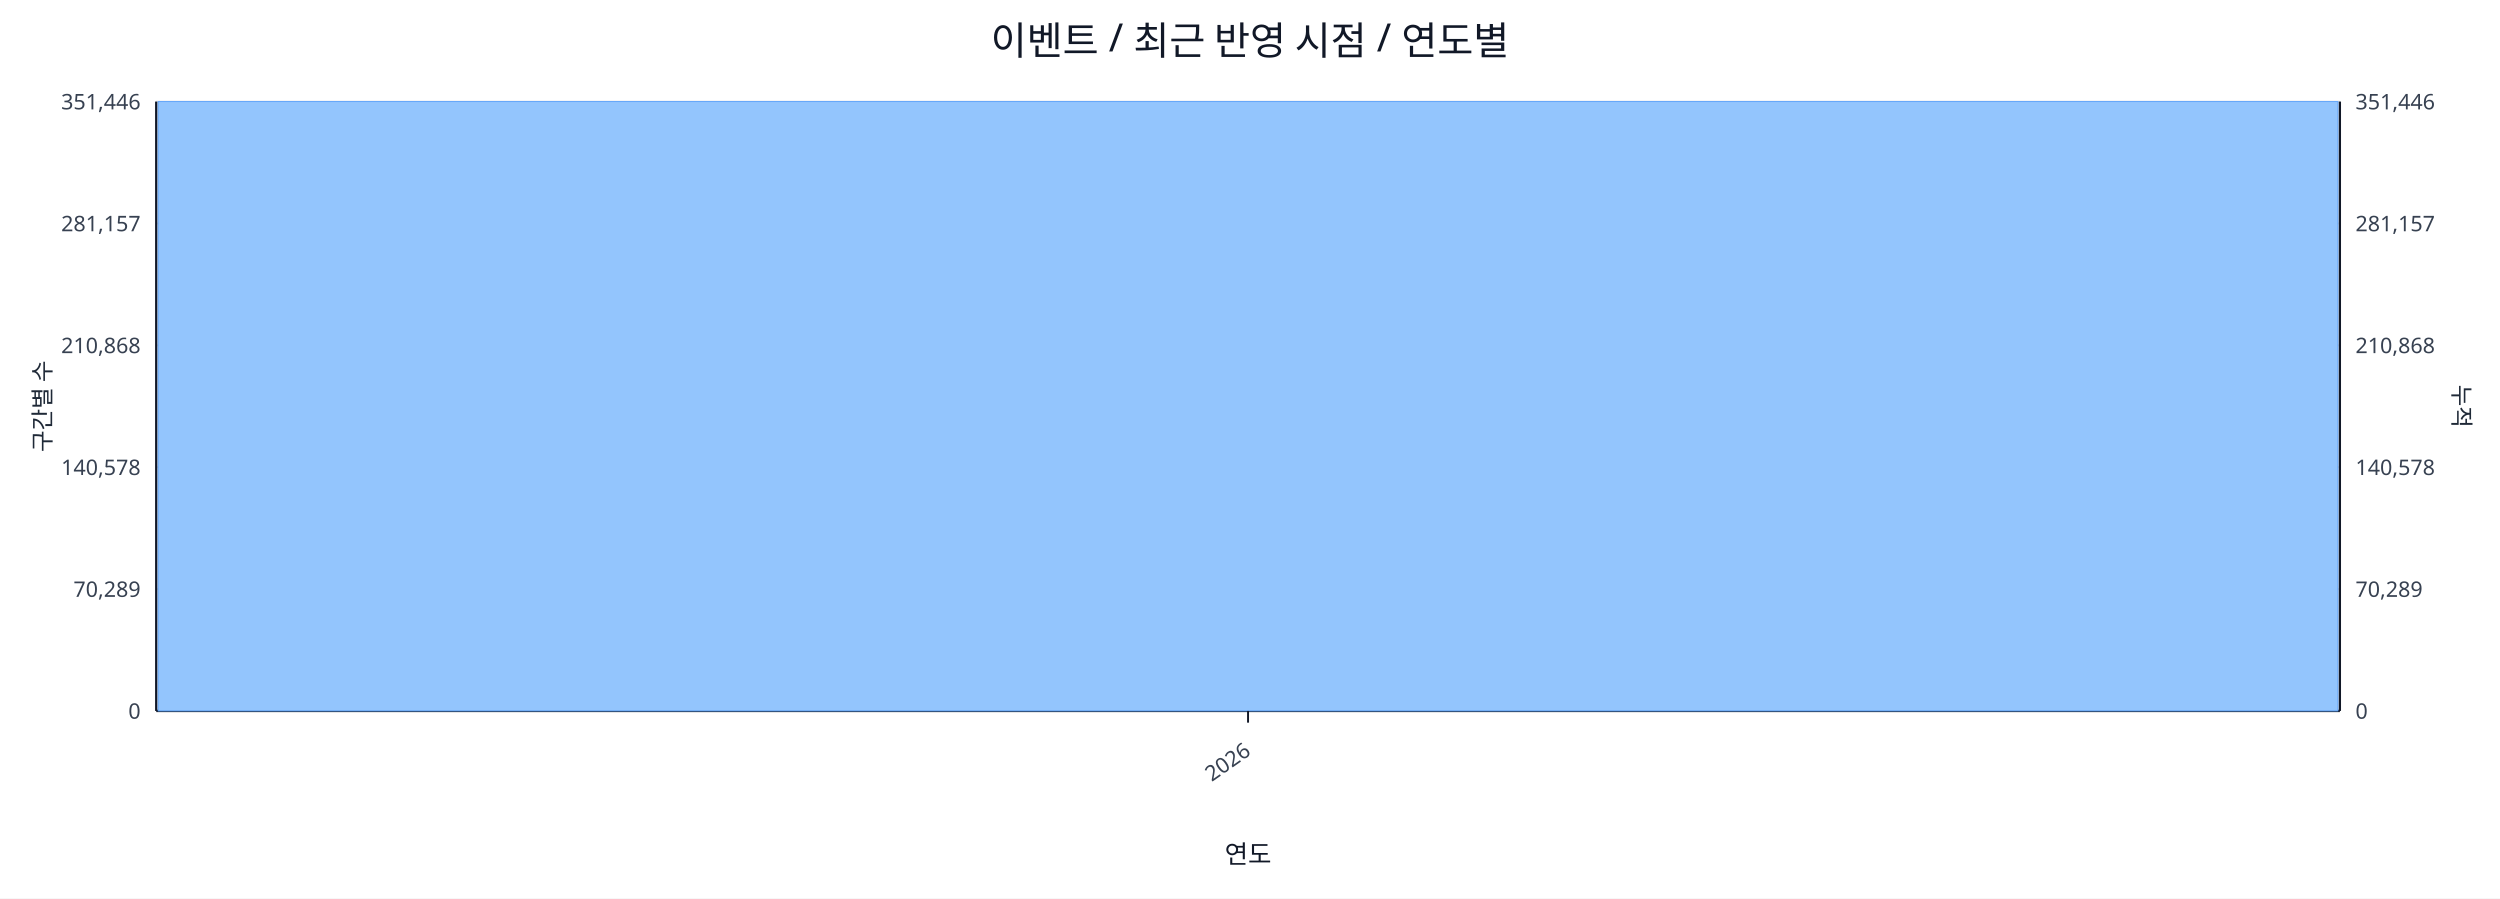
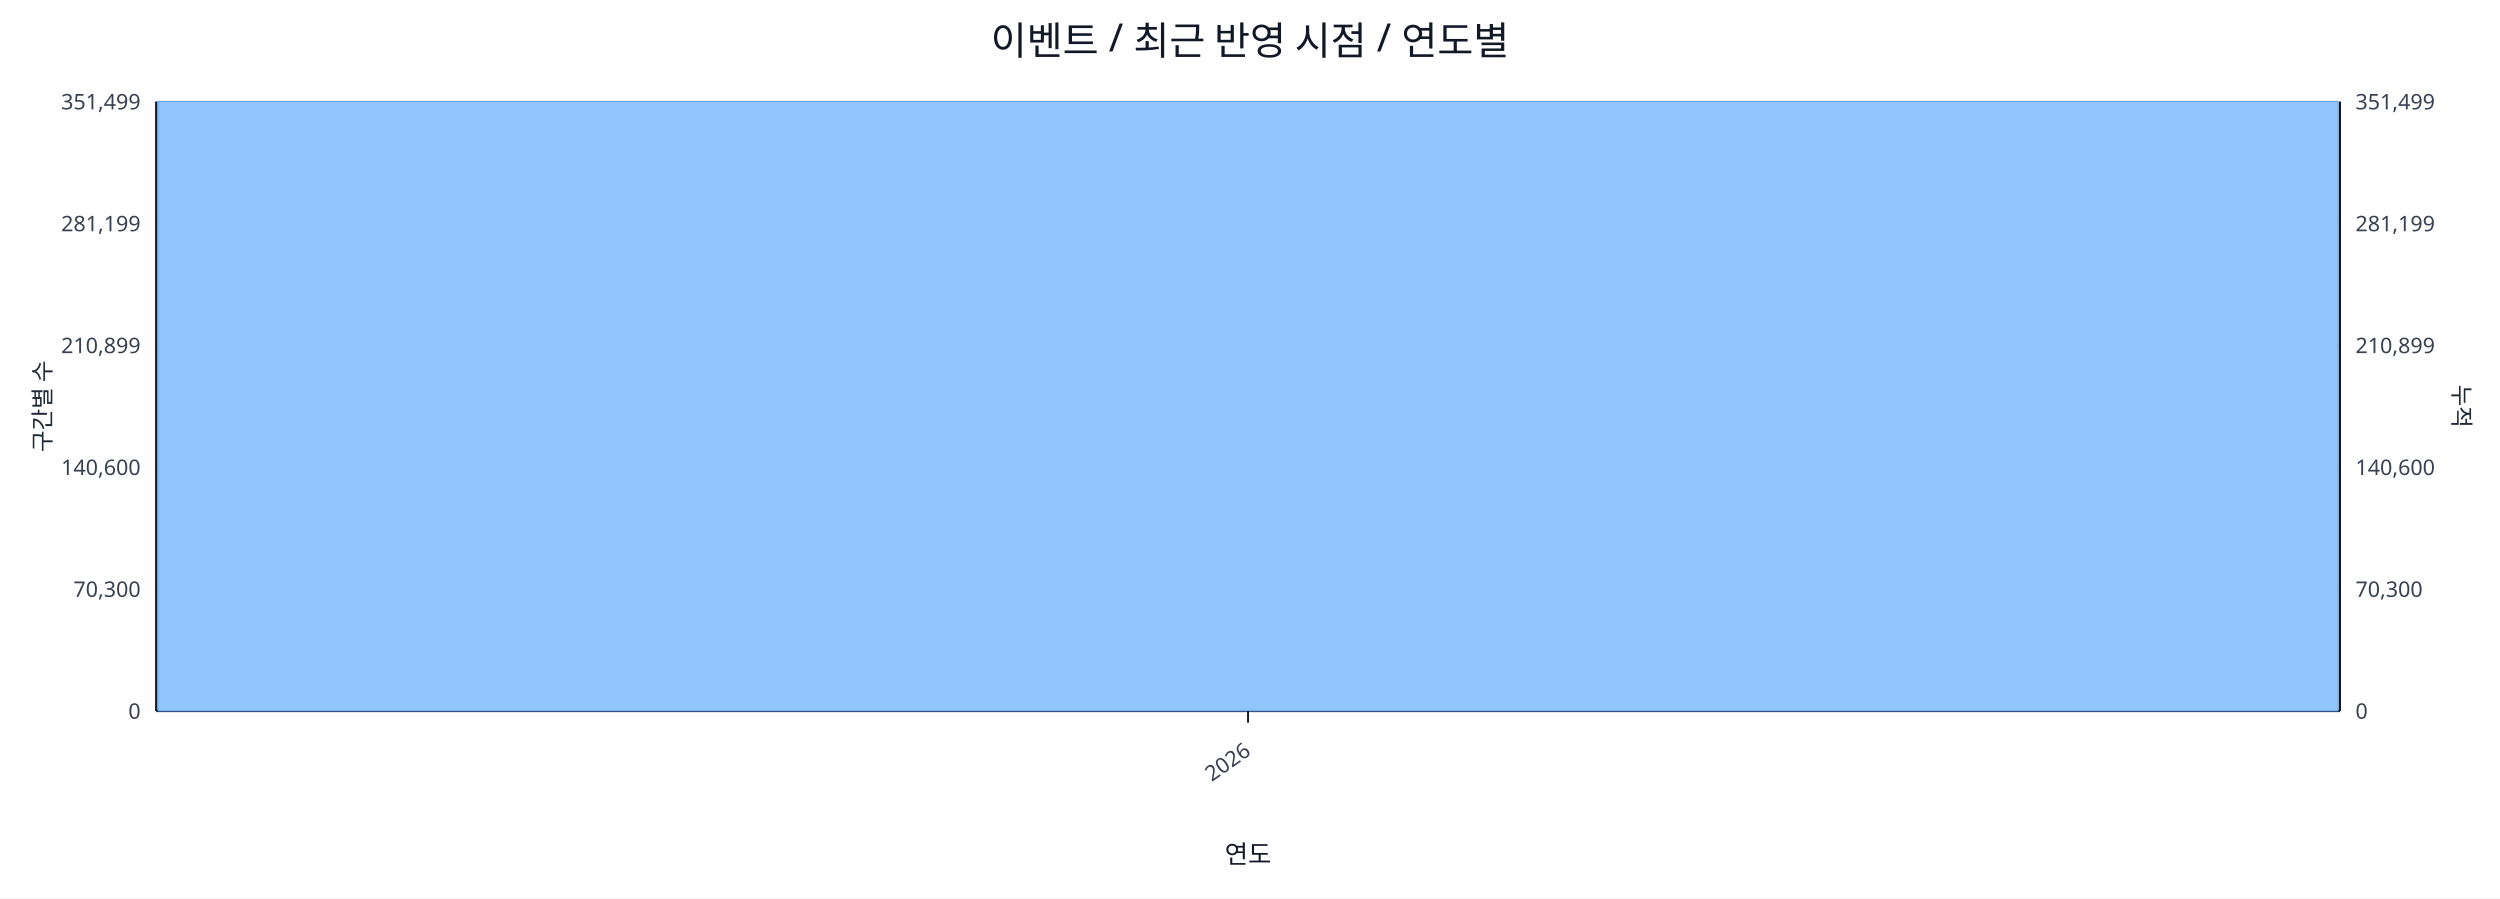
<svg xmlns="http://www.w3.org/2000/svg" width="1280" height="460" viewBox="0 0 1280 460">
  <rect x="0" y="0" width="100%" height="100%" fill="#ffffff" />
  <text x="640.0" y="28" font-size="20" text-anchor="middle" font-family="sans-serif" fill="#111827">이벤트 / 최근 반영 시점 / 연도별</text>
  <line x1="80.0" y1="52.0" x2="1198.0" y2="52.0" stroke="#e5e7eb" stroke-width="1" />
-   <text x="72.0" y="56.0" font-size="11" text-anchor="end" font-family="sans-serif" fill="#374151">351,446</text>
-   <text x="1206.0" y="56.0" font-size="11" text-anchor="start" font-family="sans-serif" fill="#374151">351,446</text>
+   <text x="72.0" y="56.0" font-size="11" text-anchor="end" font-family="sans-serif" fill="#374151">351,499</text>
+   <text x="1206.0" y="56.0" font-size="11" text-anchor="start" font-family="sans-serif" fill="#374151">351,499</text>
  <line x1="80.0" y1="114.4" x2="1198.0" y2="114.4" stroke="#e5e7eb" stroke-width="1" />
-   <text x="72.0" y="118.4" font-size="11" text-anchor="end" font-family="sans-serif" fill="#374151">281,157</text>
-   <text x="1206.0" y="118.4" font-size="11" text-anchor="start" font-family="sans-serif" fill="#374151">281,157</text>
+   <text x="72.0" y="118.4" font-size="11" text-anchor="end" font-family="sans-serif" fill="#374151">281,199</text>
+   <text x="1206.0" y="118.4" font-size="11" text-anchor="start" font-family="sans-serif" fill="#374151">281,199</text>
  <line x1="80.0" y1="176.8" x2="1198.0" y2="176.8" stroke="#e5e7eb" stroke-width="1" />
-   <text x="72.0" y="180.8" font-size="11" text-anchor="end" font-family="sans-serif" fill="#374151">210,868</text>
-   <text x="1206.0" y="180.8" font-size="11" text-anchor="start" font-family="sans-serif" fill="#374151">210,868</text>
+   <text x="72.0" y="180.8" font-size="11" text-anchor="end" font-family="sans-serif" fill="#374151">210,899</text>
+   <text x="1206.0" y="180.8" font-size="11" text-anchor="start" font-family="sans-serif" fill="#374151">210,899</text>
  <line x1="80.0" y1="239.2" x2="1198.0" y2="239.2" stroke="#e5e7eb" stroke-width="1" />
-   <text x="72.0" y="243.2" font-size="11" text-anchor="end" font-family="sans-serif" fill="#374151">140,578</text>
-   <text x="1206.0" y="243.2" font-size="11" text-anchor="start" font-family="sans-serif" fill="#374151">140,578</text>
+   <text x="72.0" y="243.2" font-size="11" text-anchor="end" font-family="sans-serif" fill="#374151">140,600</text>
+   <text x="1206.0" y="243.2" font-size="11" text-anchor="start" font-family="sans-serif" fill="#374151">140,600</text>
  <line x1="80.0" y1="301.6" x2="1198.0" y2="301.6" stroke="#e5e7eb" stroke-width="1" />
-   <text x="72.0" y="305.6" font-size="11" text-anchor="end" font-family="sans-serif" fill="#374151">70,289</text>
-   <text x="1206.0" y="305.6" font-size="11" text-anchor="start" font-family="sans-serif" fill="#374151">70,289</text>
+   <text x="72.0" y="305.6" font-size="11" text-anchor="end" font-family="sans-serif" fill="#374151">70,300</text>
+   <text x="1206.0" y="305.6" font-size="11" text-anchor="start" font-family="sans-serif" fill="#374151">70,300</text>
  <line x1="80.0" y1="364.0" x2="1198.0" y2="364.0" stroke="#e5e7eb" stroke-width="1" />
  <text x="72.0" y="368.0" font-size="11" text-anchor="end" font-family="sans-serif" fill="#374151">0</text>
  <text x="1206.0" y="368.0" font-size="11" text-anchor="start" font-family="sans-serif" fill="#374151">0</text>
  <line x1="80.0" y1="364.0" x2="1198.0" y2="364.0" stroke="#111827" stroke-width="1.2" />
  <line x1="80.0" y1="52.0" x2="80.0" y2="364.0" stroke="#111827" stroke-width="1.2" />
  <line x1="1198.0" y1="52.0" x2="1198.0" y2="364.0" stroke="#111827" stroke-width="1.2" />
  <rect x="81.0" y="52.0" width="1116.0" height="312.0" fill="#93c5fd" stroke="#60a5fa" stroke-width="0.5" />
  <polyline fill="none" stroke="#ef4444" stroke-width="2" points="639.0,52.0" />
  <line x1="639.0" y1="364.0" x2="639.0" y2="370.0" stroke="#111827" stroke-width="1" />
  <text x="641.0" y="386.0" font-size="11" text-anchor="end" transform="rotate(-35 641.0 386.0)" font-family="sans-serif" fill="#374151">2026</text>
  <text x="26" y="208.0" font-size="12" transform="rotate(-90 26 208.0)" text-anchor="middle" font-family="sans-serif" fill="#1f2937">구간별 수</text>
  <text x="1256.0" y="208.0" font-size="12" transform="rotate(90 1256.0 208.0)" text-anchor="middle" font-family="sans-serif" fill="#1f2937">누적</text>
  <text x="639.0" y="442.0" font-size="13" text-anchor="middle" font-family="sans-serif" fill="#111827">연도</text>
</svg>
